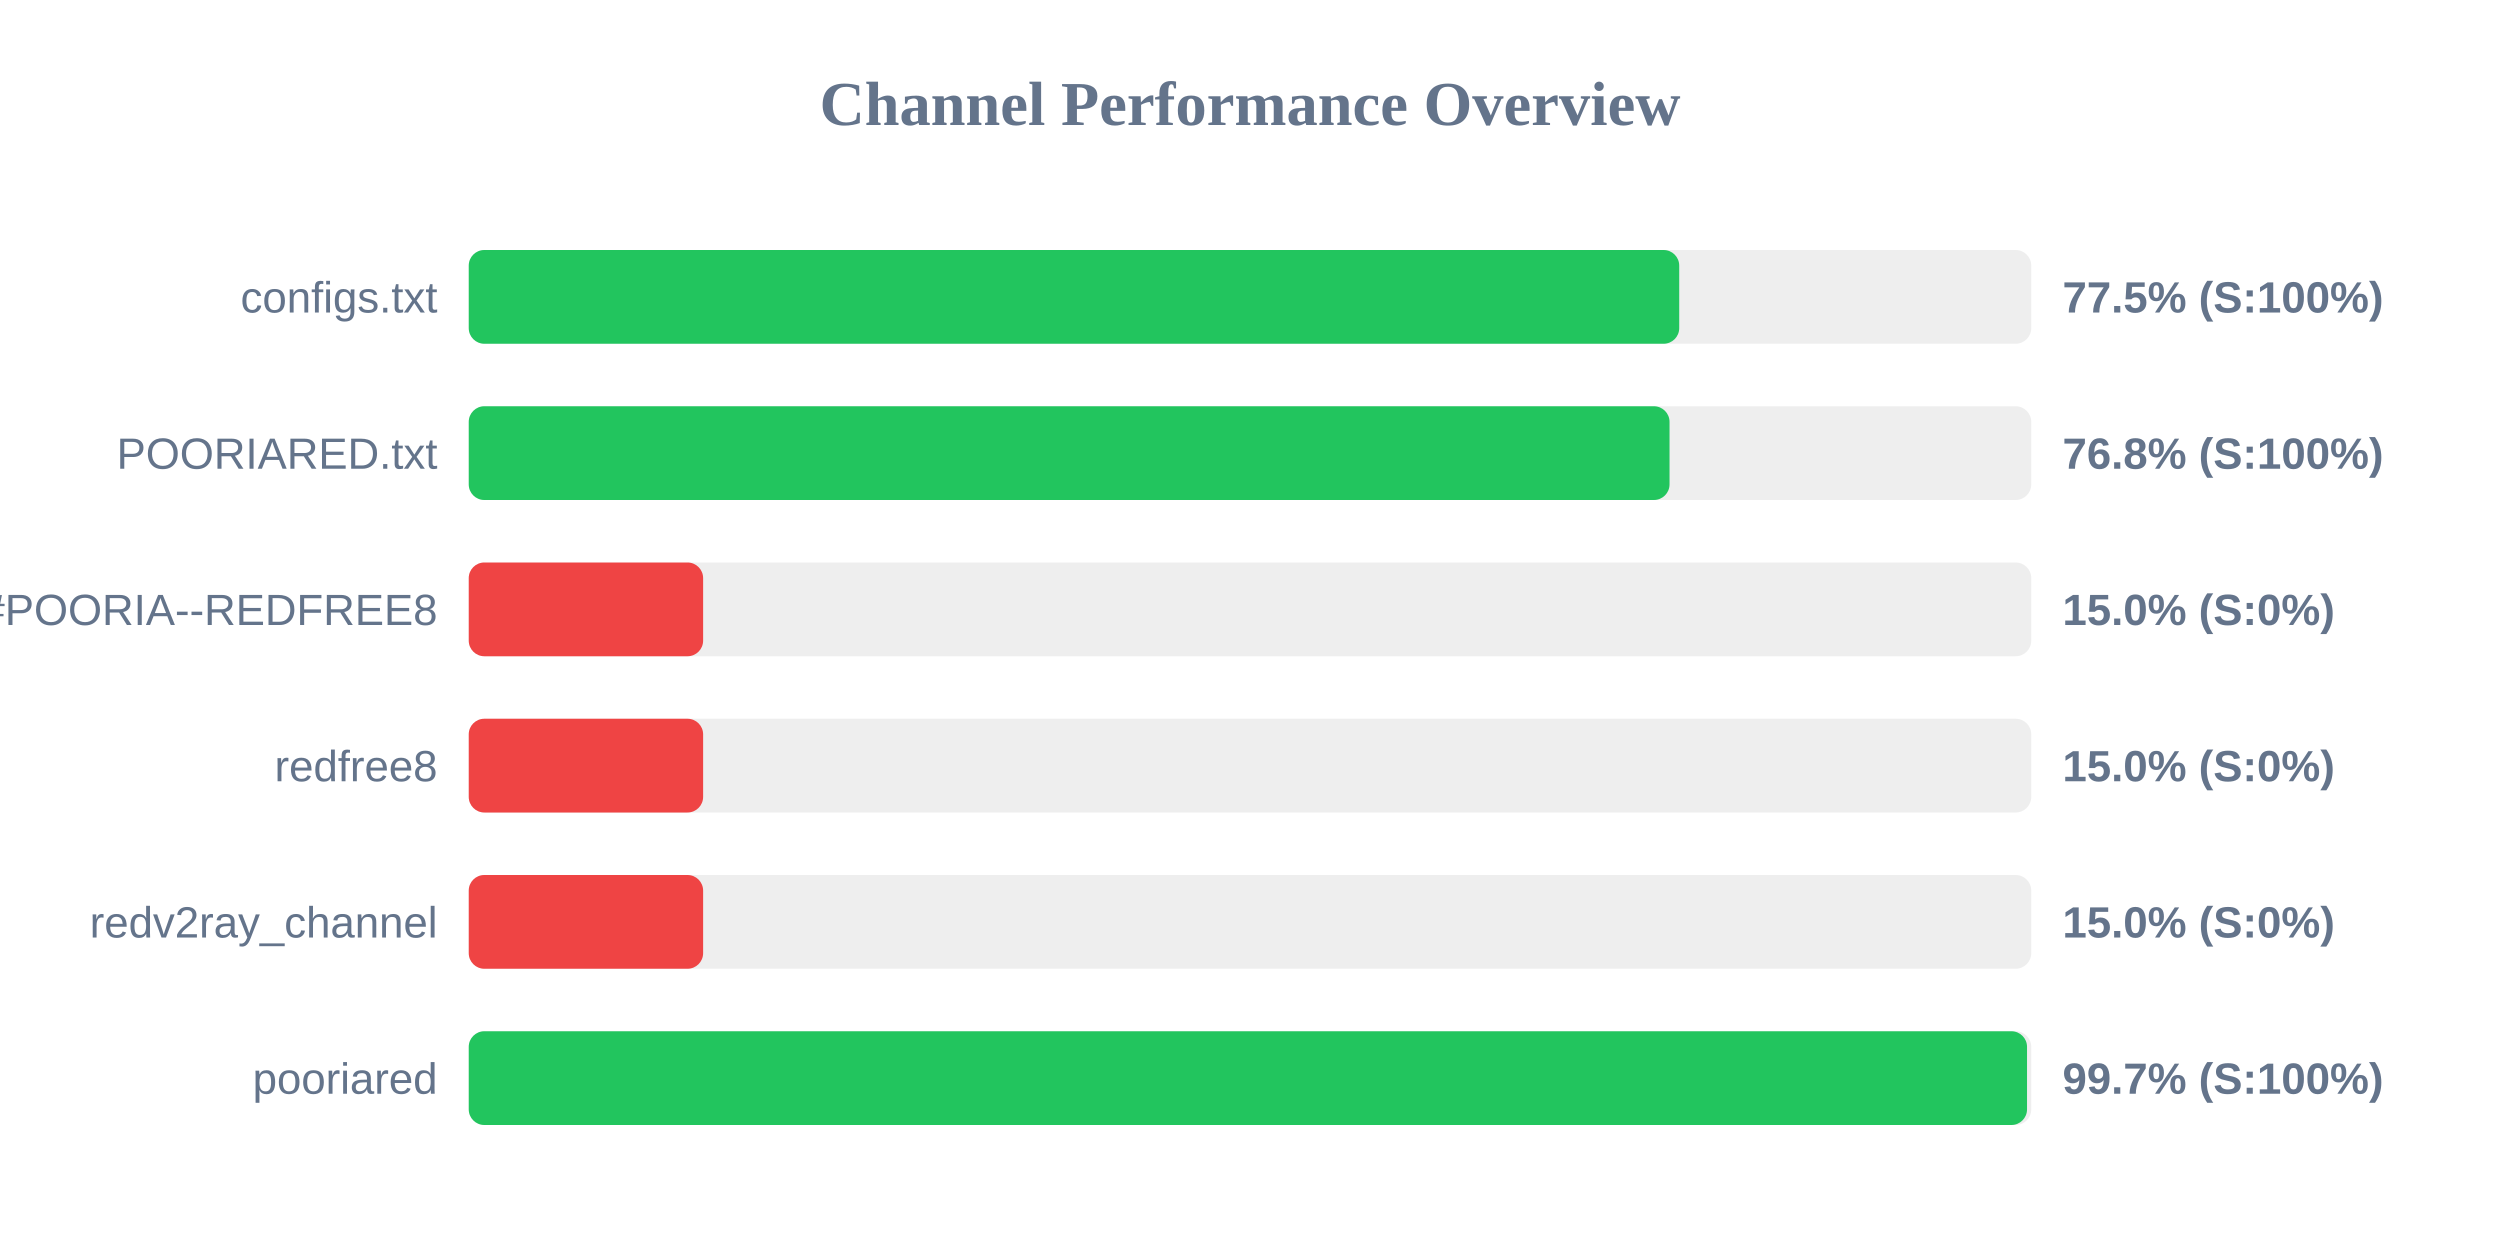
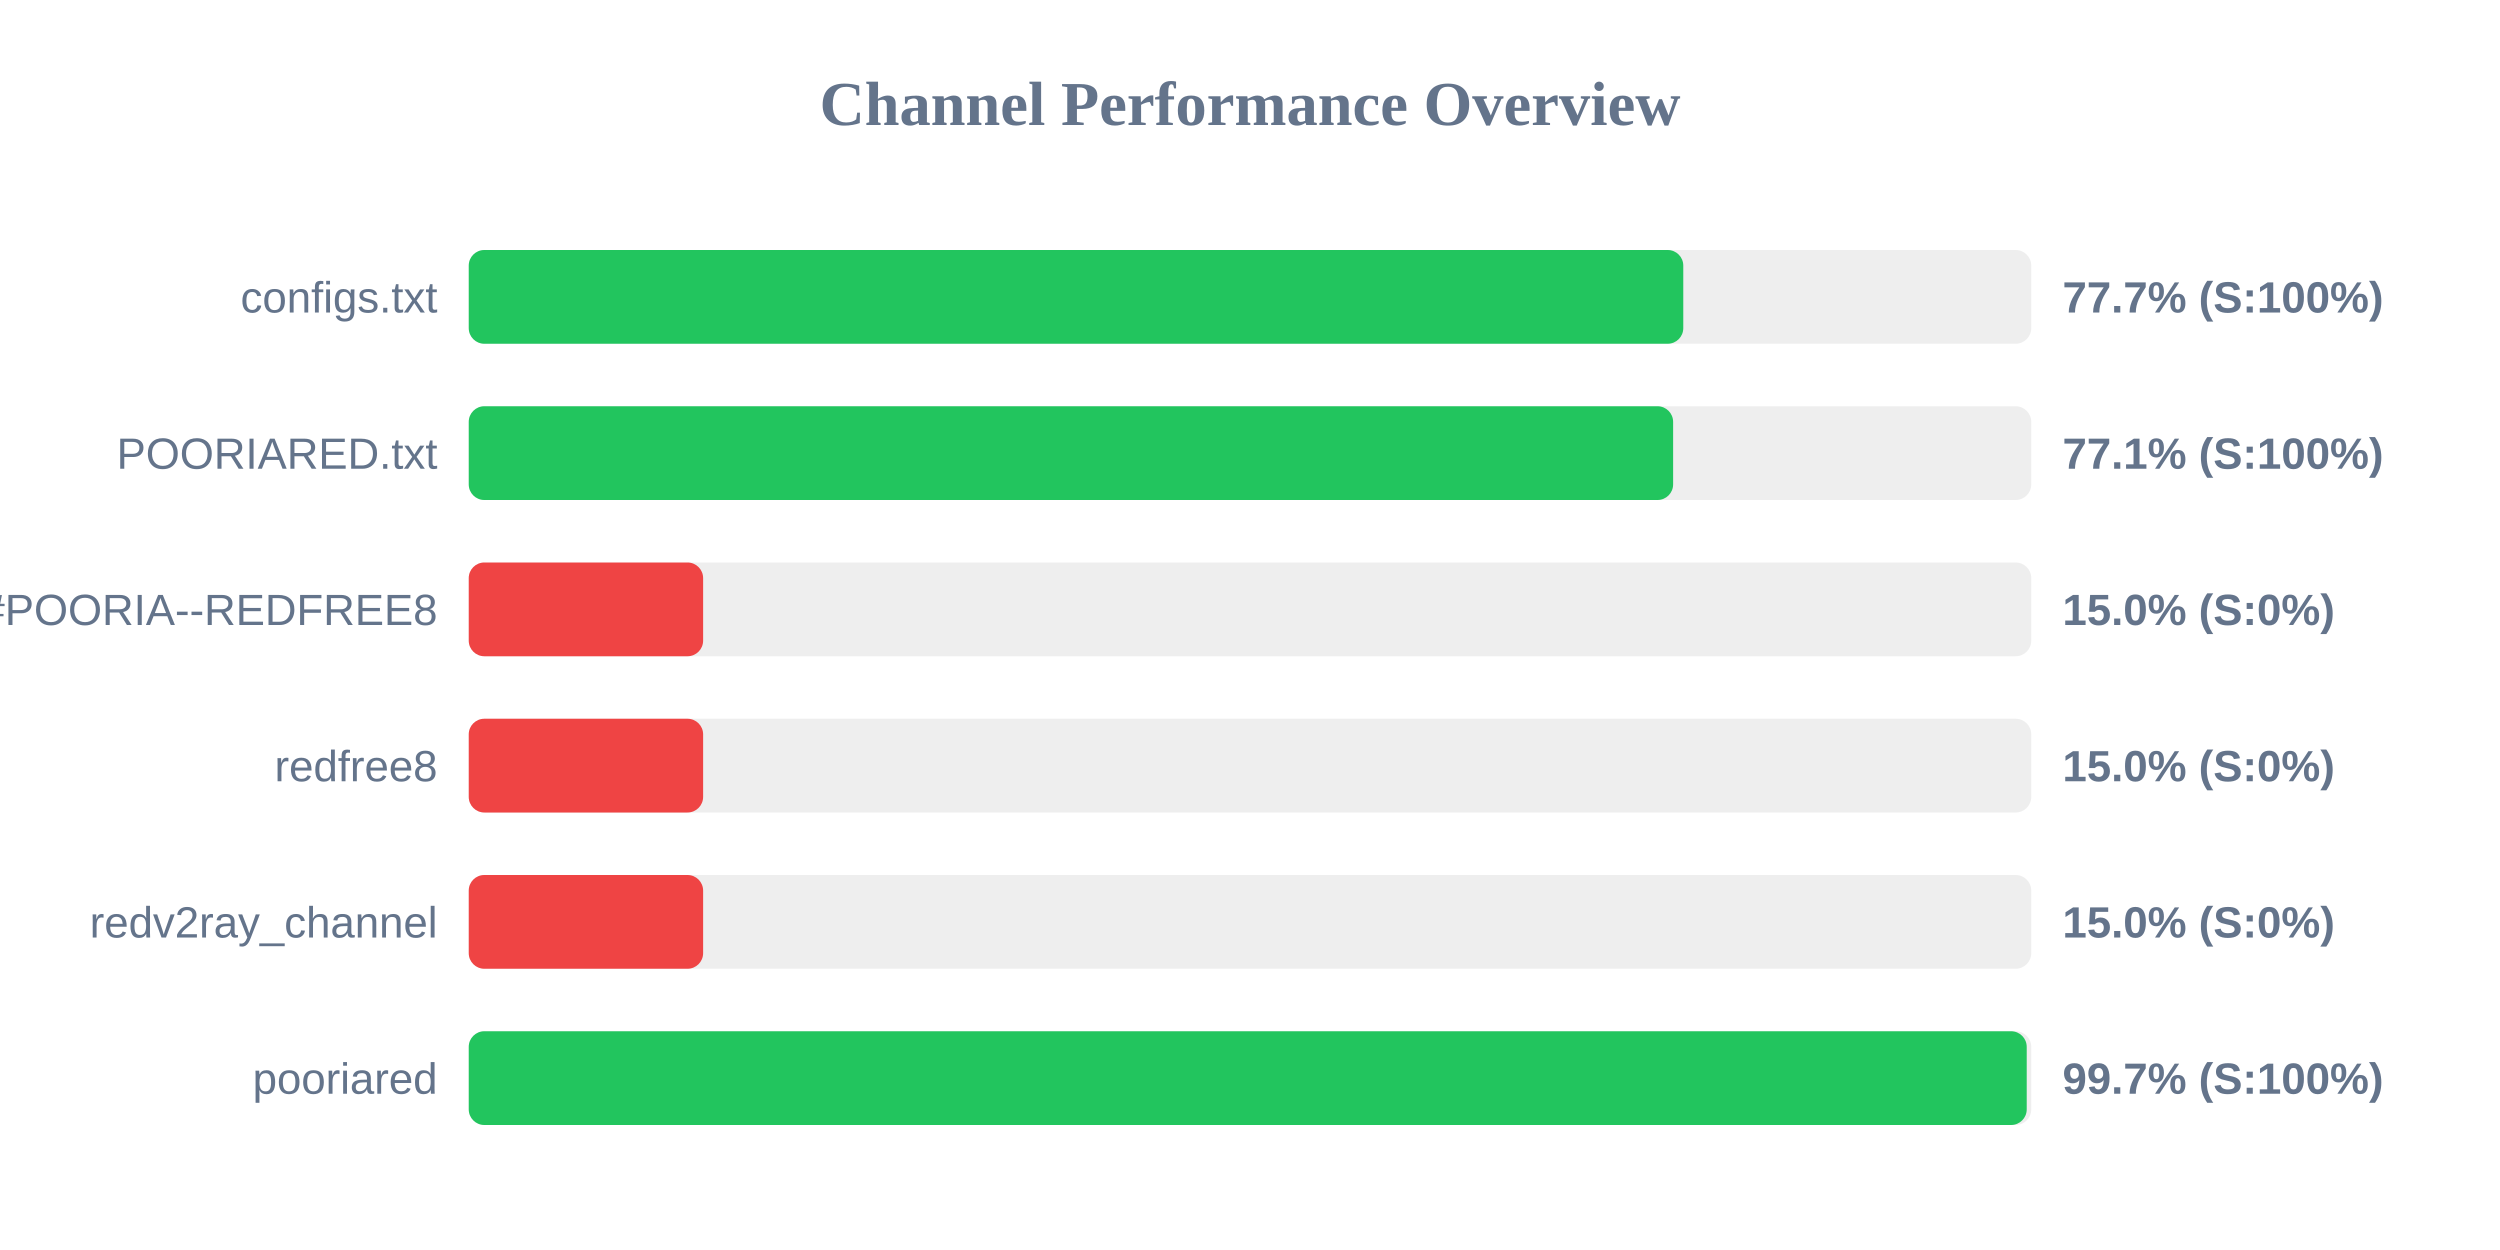
<svg xmlns="http://www.w3.org/2000/svg" width="800" height="400" version="1.1">
  <style>
        .row { font: 14px Arial; fill: #64748b; }
        .score { font: bold 14px Arial; fill: #64748b; }
    </style>
  <text x="400" y="40" text-anchor="middle" font-size="20px" font-weight="bold" fill="#64748b">Channel Performance Overview</text>
  <rect x="150" y="80" width="500" height="30" fill="#eee" rx="5" />
-   <rect x="150" y="80" width="387.35" height="30" fill="#22c55e" rx="5" />
+   <rect x="150" y="80" width="388.65" height="30" fill="#22c55e" rx="5" />
  <text x="140" y="100" text-anchor="end" class="row">configs.txt</text>
-   <text x="660" y="100" text-anchor="start" class="score">77.5% (S:100%)</text>
+   <text x="660" y="100" text-anchor="start" class="score">77.7% (S:100%)</text>
  <rect x="150" y="130" width="500" height="30" fill="#eee" rx="5" />
-   <rect x="150" y="130" width="384.25" height="30" fill="#22c55e" rx="5" />
+   <rect x="150" y="130" width="385.4" height="30" fill="#22c55e" rx="5" />
  <text x="140" y="150" text-anchor="end" class="row">POORIARED.txt</text>
-   <text x="660" y="150" text-anchor="start" class="score">76.8% (S:100%)</text>
+   <text x="660" y="150" text-anchor="start" class="score">77.1% (S:100%)</text>
  <rect x="150" y="180" width="500" height="30" fill="#eee" rx="5" />
  <rect x="150" y="180" width="75.0" height="30" fill="#ef4444" rx="5" />
  <text x="140" y="200" text-anchor="end" class="row">POORIA--REDFREE8.txt#POORIA--REDFREE8</text>
  <text x="660" y="200" text-anchor="start" class="score">15.0% (S:0%)</text>
  <rect x="150" y="230" width="500" height="30" fill="#eee" rx="5" />
  <rect x="150" y="230" width="75.0" height="30" fill="#ef4444" rx="5" />
  <text x="140" y="250" text-anchor="end" class="row">redfree8</text>
  <text x="660" y="250" text-anchor="start" class="score">15.0% (S:0%)</text>
  <rect x="150" y="280" width="500" height="30" fill="#eee" rx="5" />
  <rect x="150" y="280" width="75.0" height="30" fill="#ef4444" rx="5" />
  <text x="140" y="300" text-anchor="end" class="row">redv2ray_channel</text>
  <text x="660" y="300" text-anchor="start" class="score">15.0% (S:0%)</text>
  <rect x="150" y="330" width="500" height="30" fill="#eee" rx="5" />
-   <rect x="150" y="330" width="498.65" height="30" fill="#22c55e" rx="5" />
+   <rect x="150" y="330" width="498.55" height="30" fill="#22c55e" rx="5" />
  <text x="140" y="350" text-anchor="end" class="row">pooriared</text>
  <text x="660" y="350" text-anchor="start" class="score">99.7% (S:100%)</text>
</svg>
